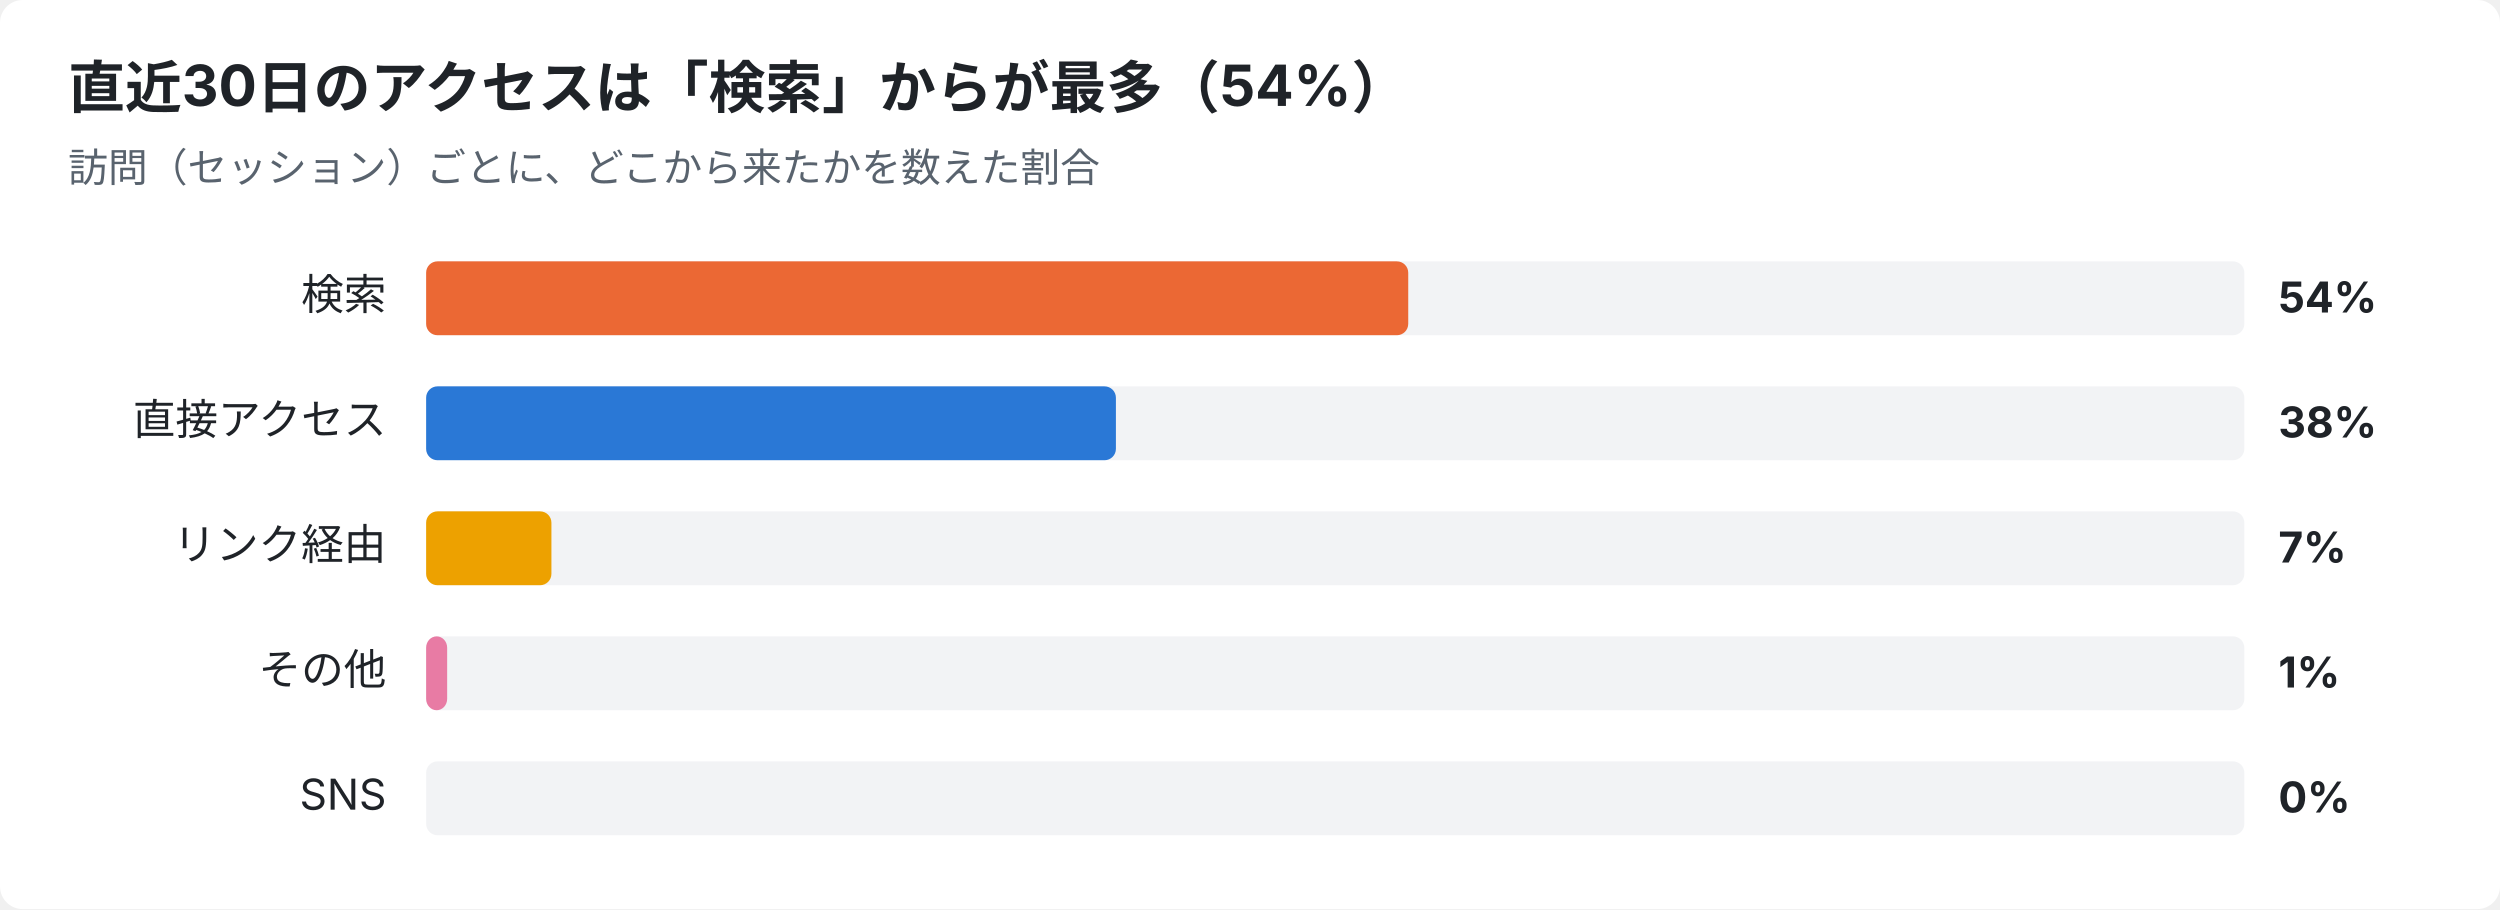
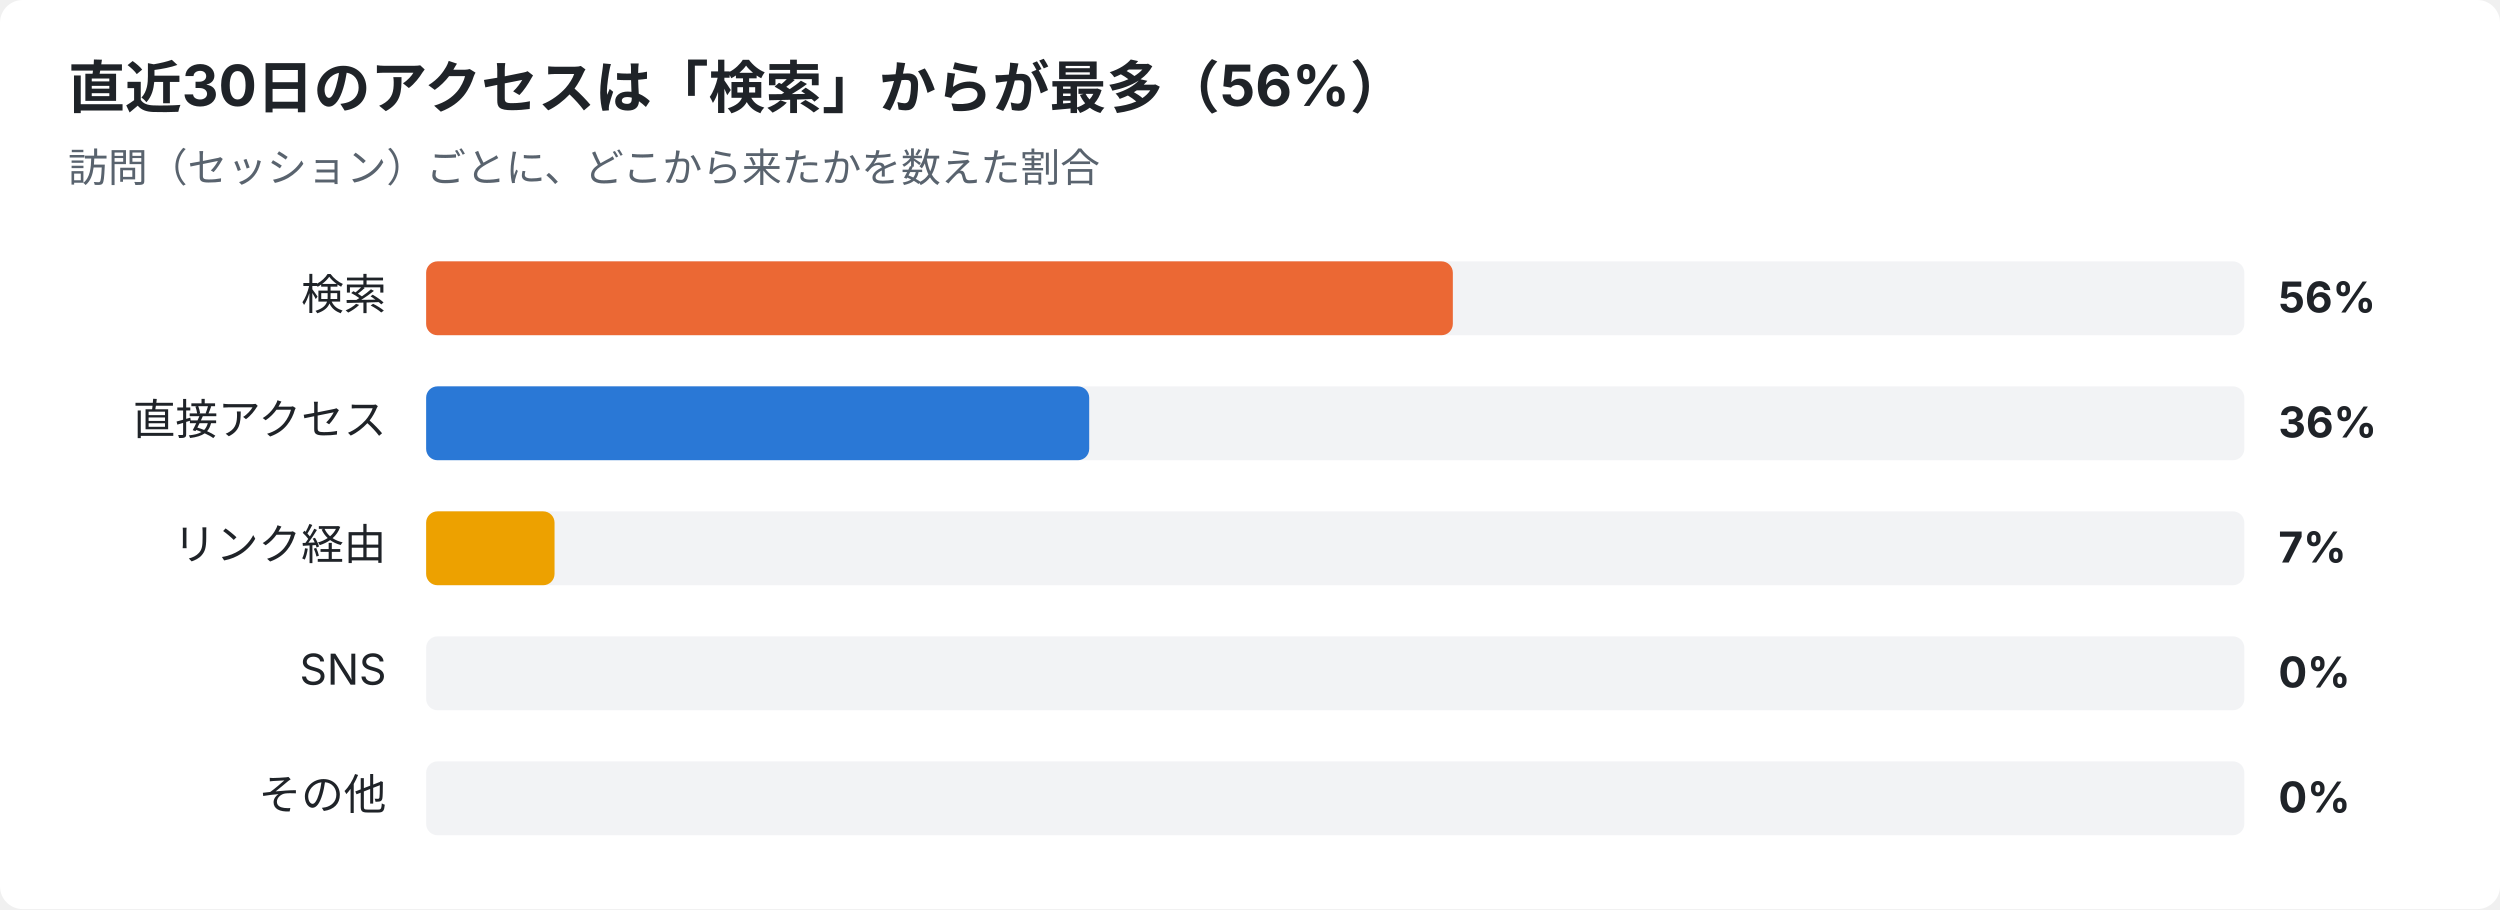
<svg xmlns="http://www.w3.org/2000/svg" width="880" height="320" viewBox="0 0 880 320" font-family="-apple-system,Segoe UI,Hiragino Sans,Noto Sans JP,Yu Gothic,sans-serif">
  <rect width="880" height="320" rx="8" fill="#ffffff" />
-   <text x="24" y="38" font-size="20" font-weight="700" fill="#1f2328">直近30日のアクセスは「検索」からが最多（54%）</text>
+   <text x="24" y="38" font-size="20" font-weight="700" fill="#1f2328">直近30日のアクセスは「検索」からが最多（56%）</text>
  <text x="24" y="64" font-size="14" fill="#59636e">訪問（セッション）ごとに、どこから来たかを数えた割合</text>
  <text x="136" y="109" font-size="15" text-anchor="end" fill="#1f2328">検索</text>
  <rect x="150" y="92" width="640" height="26" rx="4" fill="#e5e7eb" opacity="0.5" />
-   <rect x="150" y="92" width="345.7" height="26" rx="4" fill="#eb6834" />
-   <text x="802" y="110" font-size="15" font-weight="700" fill="#1f2328">54%</text>
+   <rect x="150" y="92" width="361.4" height="26" rx="4" fill="#eb6834" />
+   <text x="802" y="110" font-size="15" font-weight="700" fill="#1f2328">56%</text>
  <text x="136" y="153" font-size="15" text-anchor="end" fill="#1f2328">直接アクセス</text>
  <rect x="150" y="136" width="640" height="26" rx="4" fill="#e5e7eb" opacity="0.5" />
-   <rect x="150" y="136" width="242.8" height="26" rx="4" fill="#2a78d6" />
-   <text x="802" y="154" font-size="15" font-weight="700" fill="#1f2328">38%</text>
+   <rect x="150" y="136" width="233.4" height="26" rx="4" fill="#2a78d6" />
+   <text x="802" y="154" font-size="15" font-weight="700" fill="#1f2328">36%</text>
  <text x="136" y="197" font-size="15" text-anchor="end" fill="#1f2328">リンク経由</text>
  <rect x="150" y="180" width="640" height="26" rx="4" fill="#e5e7eb" opacity="0.5" />
-   <rect x="150" y="180" width="44.1" height="26" rx="4" fill="#eda100" />
+   <rect x="150" y="180" width="45.2" height="26" rx="4" fill="#eda100" />
  <text x="802" y="198" font-size="15" font-weight="700" fill="#1f2328">7%</text>
-   <text x="136" y="241" font-size="15" text-anchor="end" fill="#1f2328">その他</text>
+   <text x="136" y="241" font-size="15" text-anchor="end" fill="#1f2328">SNS</text>
  <rect x="150" y="224" width="640" height="26" rx="4" fill="#e5e7eb" opacity="0.5" />
-   <rect x="150" y="224" width="7.4" height="26" rx="4" fill="#e87ba4" />
-   <text x="802" y="242" font-size="15" font-weight="700" fill="#1f2328">1%</text>
-   <text x="136" y="285" font-size="15" text-anchor="end" fill="#1f2328">SNS</text>
+   <text x="802" y="242" font-size="15" font-weight="700" fill="#1f2328">0%</text>
+   <text x="136" y="285" font-size="15" text-anchor="end" fill="#1f2328">その他</text>
  <rect x="150" y="268" width="640" height="26" rx="4" fill="#e5e7eb" opacity="0.5" />
  <text x="802" y="286" font-size="15" font-weight="700" fill="#1f2328">0%</text>
</svg>
